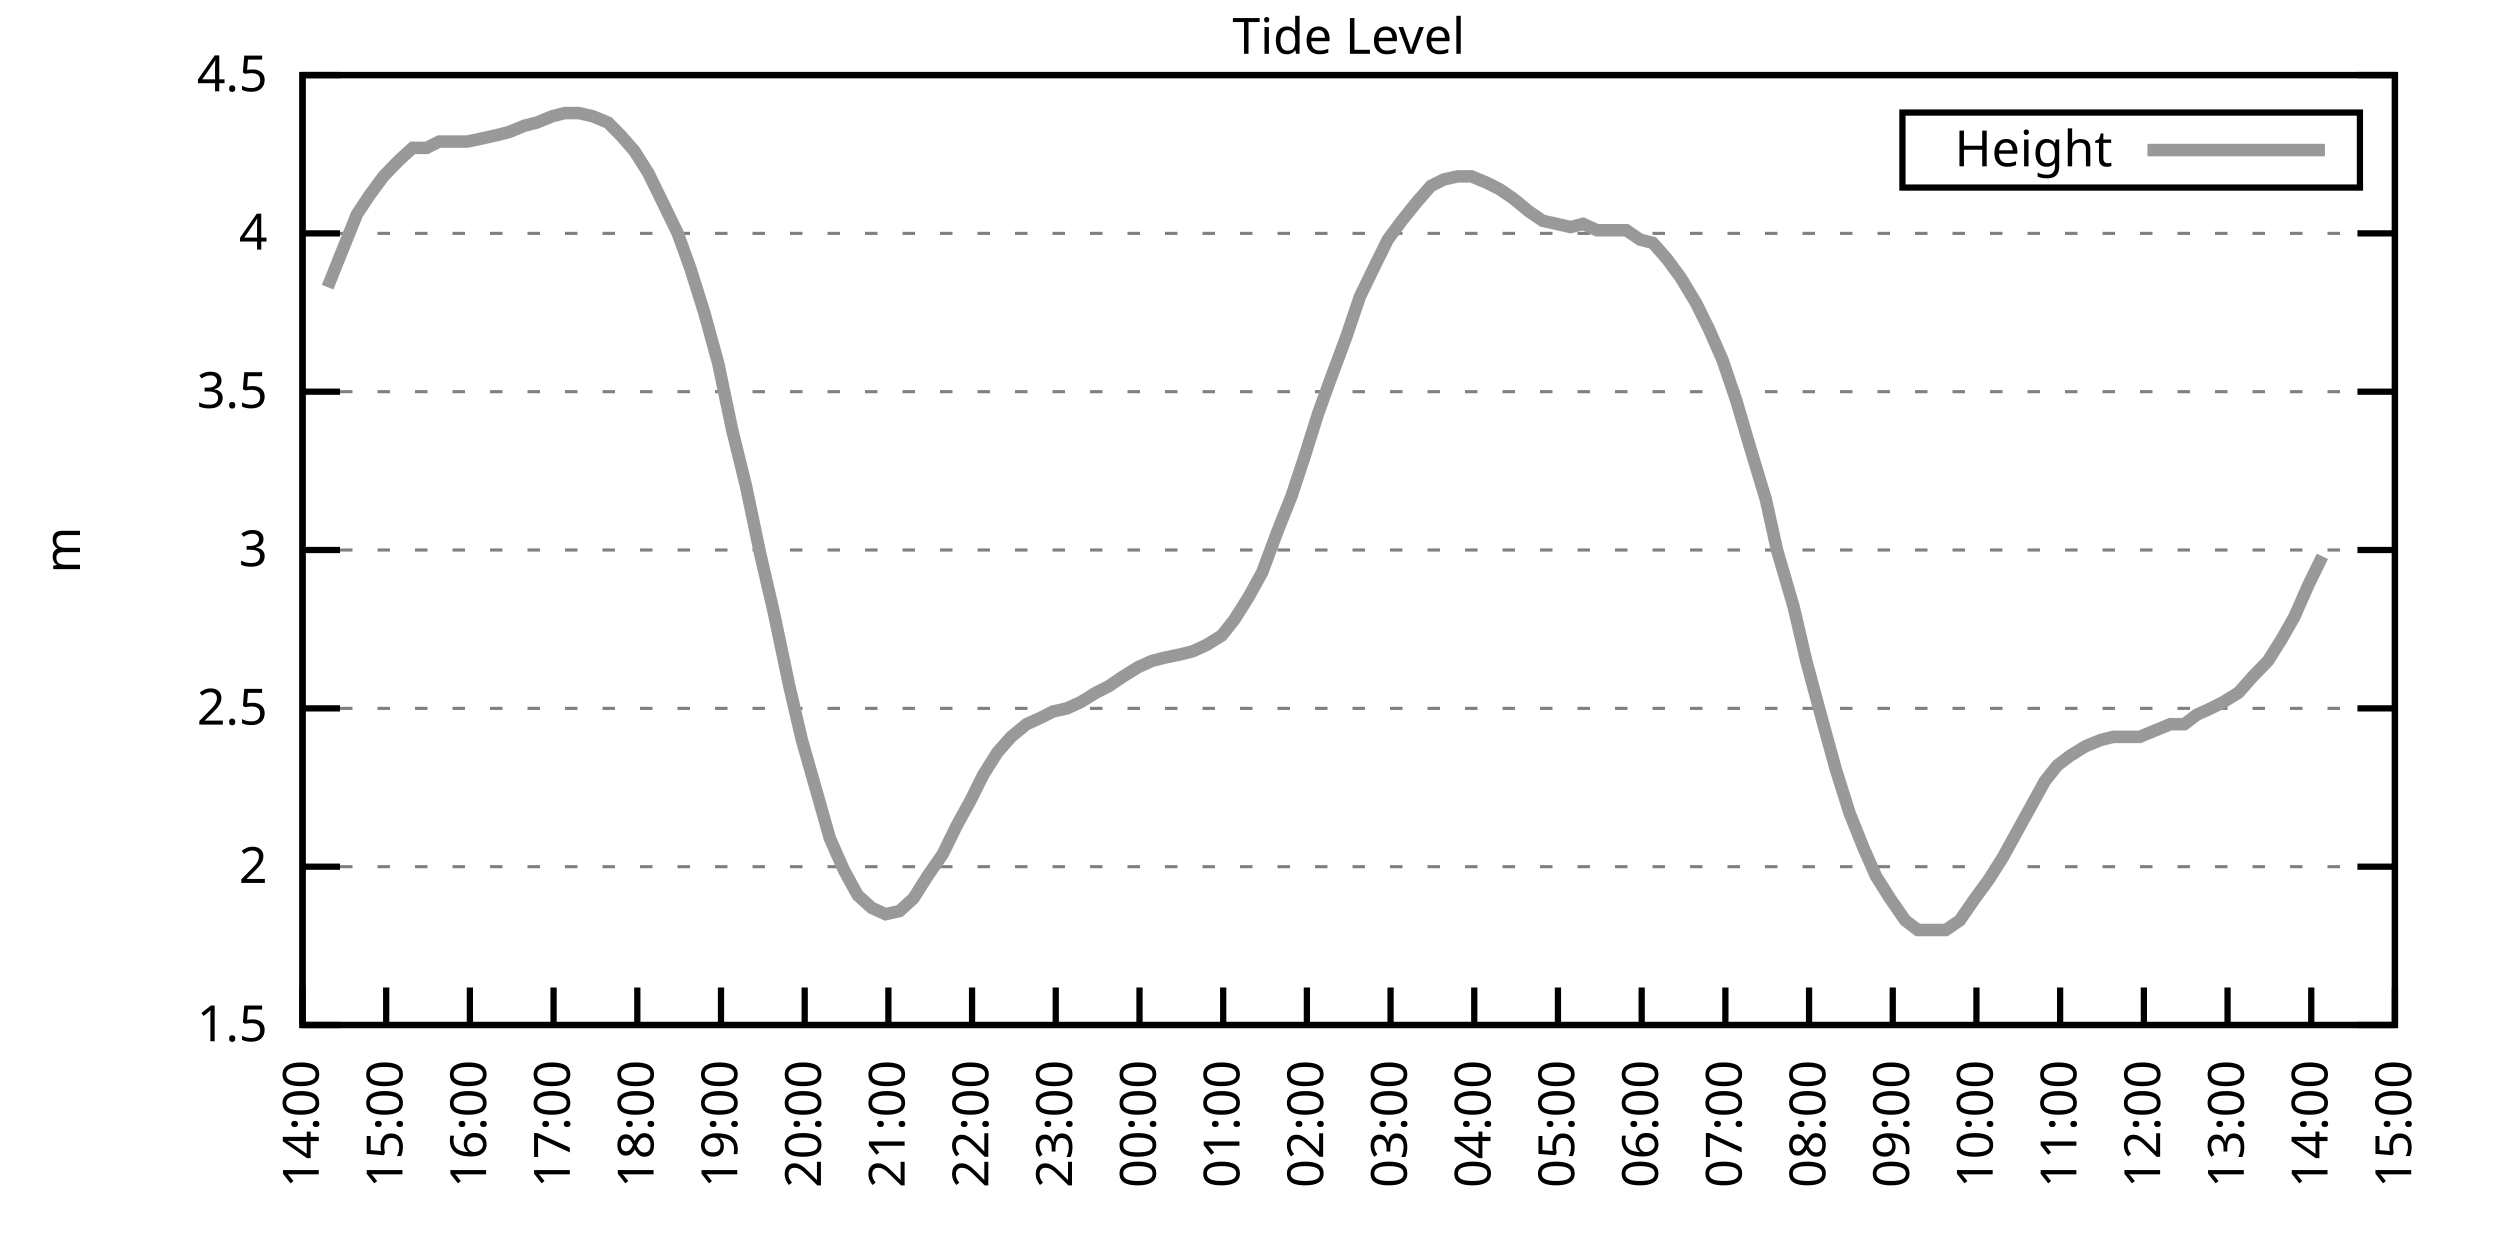
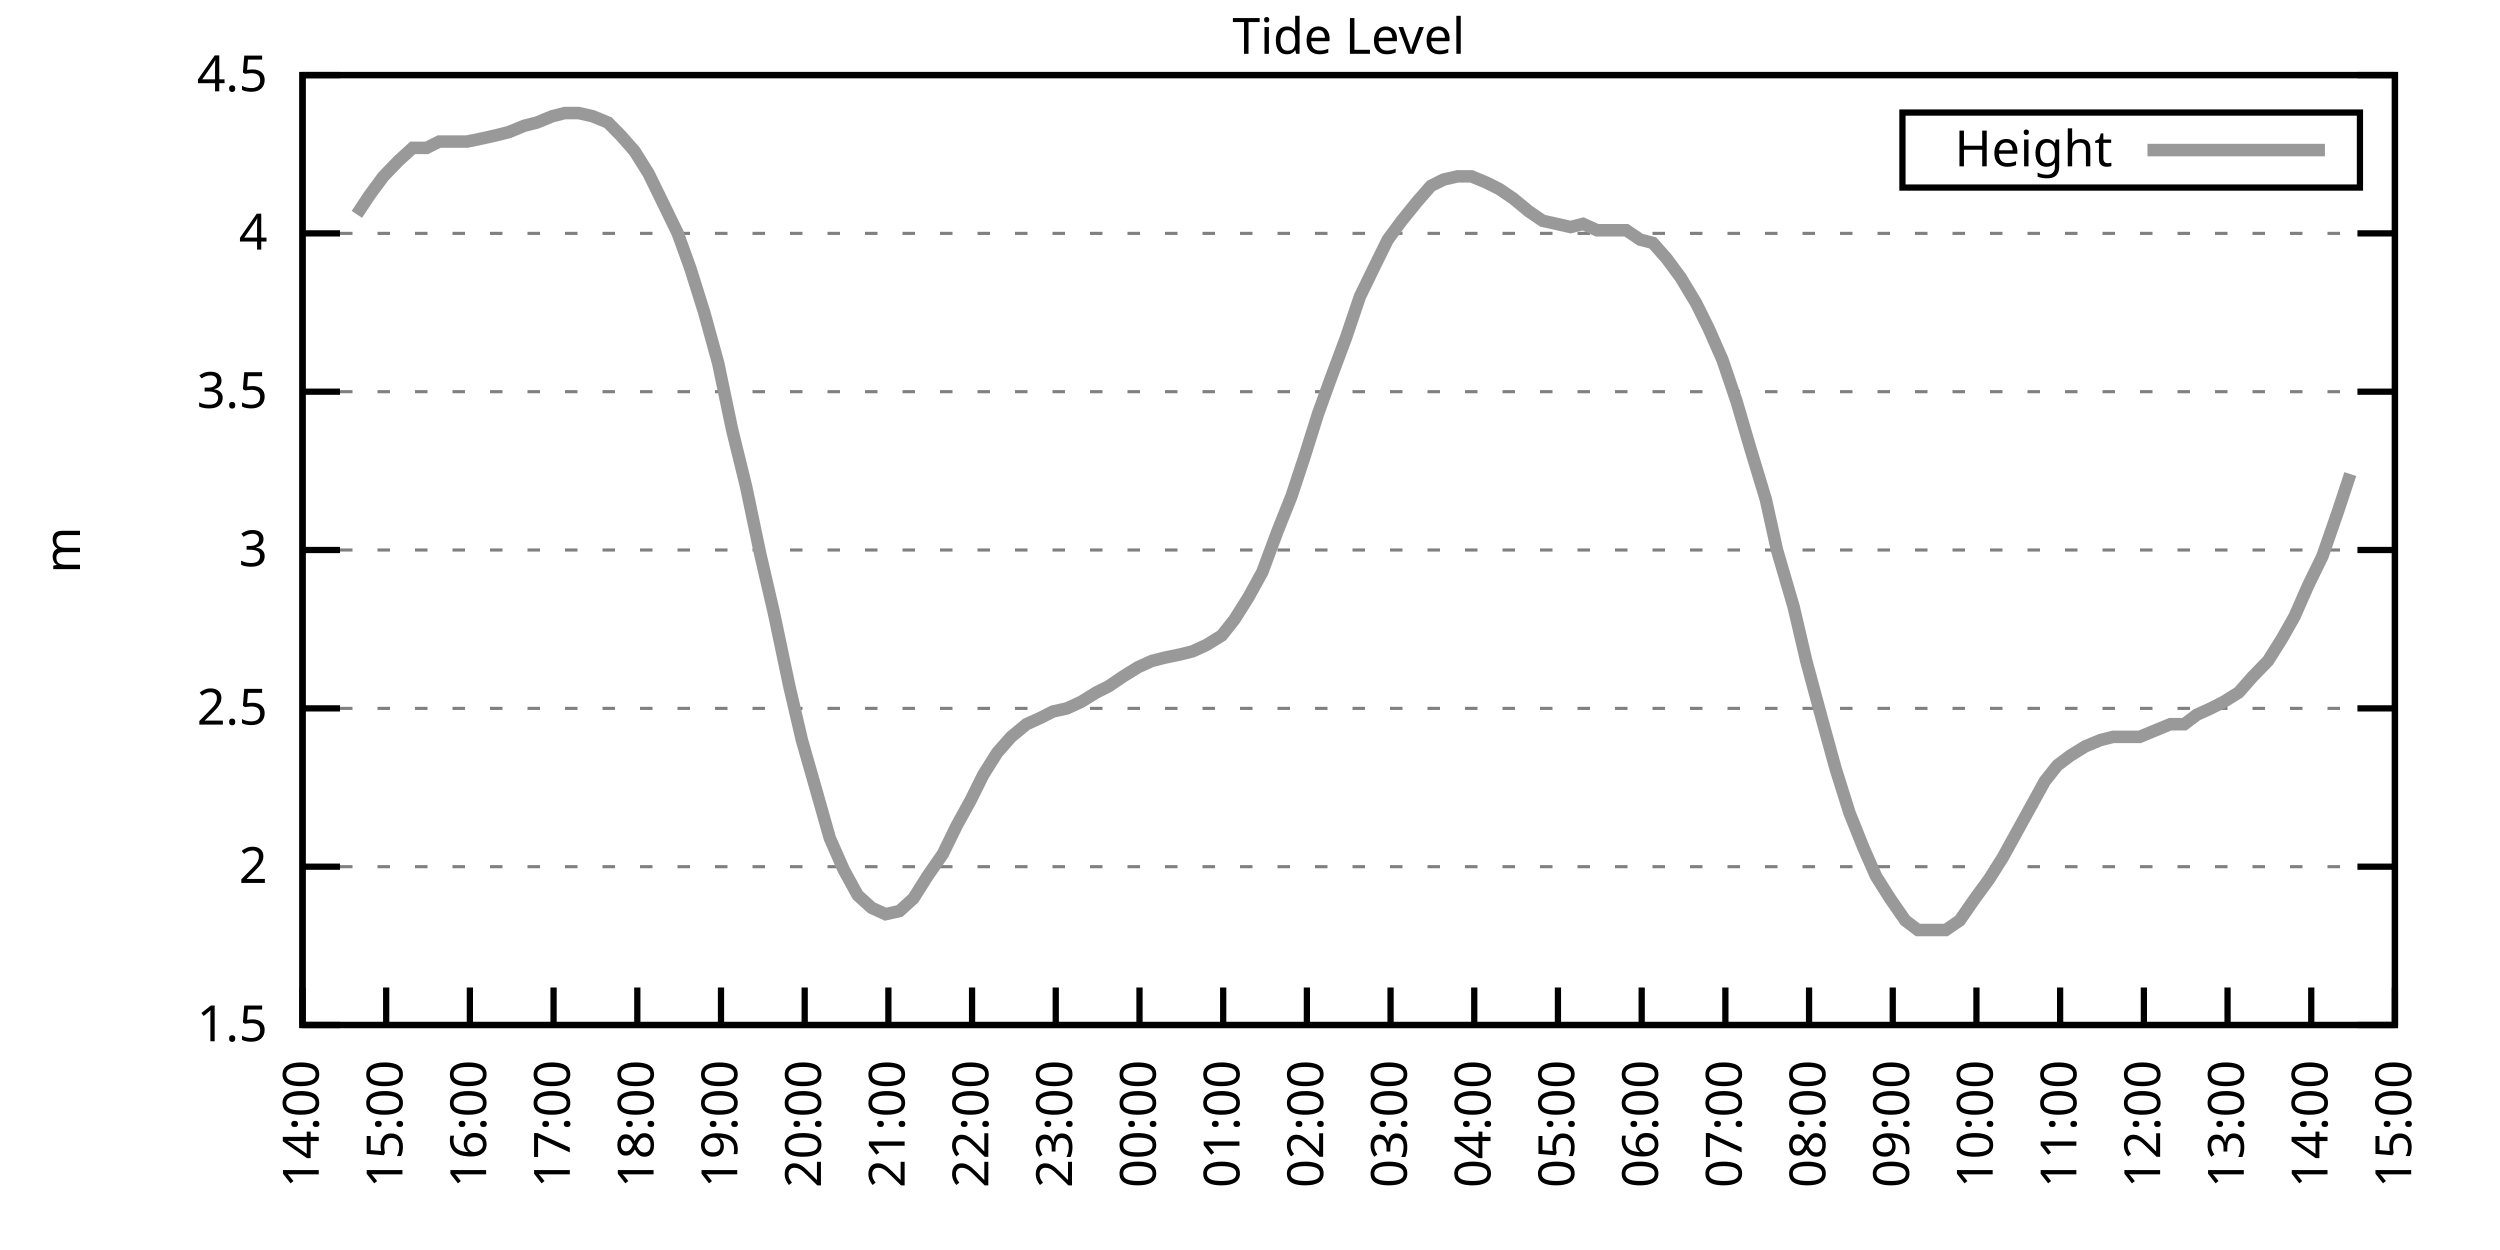
<svg xmlns="http://www.w3.org/2000/svg" xmlns:xlink="http://www.w3.org/1999/xlink" width="400" height="200" viewBox="0 0 400 200">
  <g id="gnuplot_canvas">
    <rect x="0" y="0" width="400" height="200" fill="none" />
    <defs>
      <circle id="gpDot" r="0.5" stroke-width="0.5" stroke="currentColor" />
      <path id="gpPt0" stroke-width="0.333" stroke="currentColor" d="M-1,0 h2 M0,-1 v2" />
      <path id="gpPt1" stroke-width="0.333" stroke="currentColor" d="M-1,-1 L1,1 M1,-1 L-1,1" />
      <path id="gpPt2" stroke-width="0.333" stroke="currentColor" d="M-1,0 L1,0 M0,-1 L0,1 M-1,-1 L1,1 M-1,1 L1,-1" />
      <rect id="gpPt3" stroke-width="0.333" stroke="currentColor" x="-1" y="-1" width="2" height="2" />
      <rect id="gpPt4" stroke-width="0.333" stroke="currentColor" fill="currentColor" x="-1" y="-1" width="2" height="2" />
      <circle id="gpPt5" stroke-width="0.333" stroke="currentColor" cx="0" cy="0" r="1" />
      <use xlink:href="#gpPt5" id="gpPt6" fill="currentColor" stroke="none" />
      <path id="gpPt7" stroke-width="0.333" stroke="currentColor" d="M0,-1.33 L-1.33,0.67 L1.33,0.67 z" />
      <use xlink:href="#gpPt7" id="gpPt8" fill="currentColor" stroke="none" />
      <use xlink:href="#gpPt7" id="gpPt9" stroke="currentColor" transform="rotate(180)" />
      <use xlink:href="#gpPt9" id="gpPt10" fill="currentColor" stroke="none" />
      <use xlink:href="#gpPt3" id="gpPt11" stroke="currentColor" transform="rotate(45)" />
      <use xlink:href="#gpPt11" id="gpPt12" fill="currentColor" stroke="none" />
      <path id="gpPt13" stroke-width="0.333" stroke="currentColor" d="M0,1.330 L1.265,0.411 L0.782,-1.067 L-0.782,-1.076 L-1.265,0.411 z" />
      <use xlink:href="#gpPt13" id="gpPt14" fill="currentColor" stroke="none" />
      <filter id="textbox" filterUnits="objectBoundingBox" x="0" y="0" height="1" width="1">
        <feFlood flood-color="white" flood-opacity="1" result="bgnd" />
        <feComposite in="SourceGraphic" in2="bgnd" operator="atop" />
      </filter>
      <filter id="greybox" filterUnits="objectBoundingBox" x="0" y="0" height="1" width="1">
        <feFlood flood-color="lightgrey" flood-opacity="1" result="grey" />
        <feComposite in="SourceGraphic" in2="grey" operator="atop" />
      </filter>
    </defs>
    <g fill="none" color="white" stroke="currentColor" stroke-width="1.00" stroke-linecap="butt" stroke-linejoin="miter">
</g>
    <g fill="none" color="black" stroke="currentColor" stroke-width="1.00" stroke-linecap="butt" stroke-linejoin="miter">
      <g stroke="none" shape-rendering="crispEdges">
        <polygon fill="rgb(255, 255, 255)" points="48.40,164.00 383.18,164.00 383.18,12.02 48.40,12.02 " />
      </g>
    </g>
    <g fill="none" color="black" stroke="currentColor" stroke-width="1.00" stroke-linecap="butt" stroke-linejoin="miter">
</g>
    <g fill="none" color="black" stroke="black" stroke-width="0.50" stroke-linecap="butt" stroke-linejoin="miter">
</g>
    <g fill="none" color="gray" stroke="currentColor" stroke-width="0.50" stroke-linecap="butt" stroke-linejoin="miter">
      <path stroke="gray" stroke-dasharray="2,4" class="gridline" d="M48.40,164.00 L383.19,164.00  " />
    </g>
    <g fill="none" color="gray" stroke="gray" stroke-width="1.00" stroke-linecap="butt" stroke-linejoin="miter">
</g>
    <g fill="none" color="black" stroke="currentColor" stroke-width="1.00" stroke-linecap="butt" stroke-linejoin="miter">
      <path stroke="black" d="M48.40,164.00 L54.40,164.00 M383.19,164.00 L377.19,164.00  " />
      <g transform="translate(42.80,166.60)" stroke="none" fill="black" font-family="Sans" font-size="8.00" text-anchor="end">
        <text>
          <tspan font-family="Sans"> 1.5</tspan>
        </text>
      </g>
    </g>
    <g fill="none" color="black" stroke="currentColor" stroke-width="1.00" stroke-linecap="butt" stroke-linejoin="miter">
</g>
    <g fill="none" color="black" stroke="black" stroke-width="0.50" stroke-linecap="butt" stroke-linejoin="miter">
</g>
    <g fill="none" color="gray" stroke="currentColor" stroke-width="0.50" stroke-linecap="butt" stroke-linejoin="miter">
      <path stroke="gray" stroke-dasharray="2,4" class="gridline" d="M48.40,138.67 L383.19,138.67  " />
    </g>
    <g fill="none" color="gray" stroke="gray" stroke-width="1.00" stroke-linecap="butt" stroke-linejoin="miter">
</g>
    <g fill="none" color="black" stroke="currentColor" stroke-width="1.00" stroke-linecap="butt" stroke-linejoin="miter">
      <path stroke="black" d="M48.40,138.67 L54.40,138.67 M383.19,138.67 L377.19,138.67  " />
      <g transform="translate(42.80,141.27)" stroke="none" fill="black" font-family="Sans" font-size="8.00" text-anchor="end">
        <text>
          <tspan font-family="Sans"> 2</tspan>
        </text>
      </g>
    </g>
    <g fill="none" color="black" stroke="currentColor" stroke-width="1.00" stroke-linecap="butt" stroke-linejoin="miter">
</g>
    <g fill="none" color="black" stroke="black" stroke-width="0.50" stroke-linecap="butt" stroke-linejoin="miter">
</g>
    <g fill="none" color="gray" stroke="currentColor" stroke-width="0.50" stroke-linecap="butt" stroke-linejoin="miter">
      <path stroke="gray" stroke-dasharray="2,4" class="gridline" d="M48.40,113.34 L383.19,113.34  " />
    </g>
    <g fill="none" color="gray" stroke="gray" stroke-width="1.00" stroke-linecap="butt" stroke-linejoin="miter">
</g>
    <g fill="none" color="black" stroke="currentColor" stroke-width="1.00" stroke-linecap="butt" stroke-linejoin="miter">
      <path stroke="black" d="M48.40,113.34 L54.40,113.34 M383.19,113.34 L377.19,113.34  " />
      <g transform="translate(42.80,115.94)" stroke="none" fill="black" font-family="Sans" font-size="8.00" text-anchor="end">
        <text>
          <tspan font-family="Sans"> 2.5</tspan>
        </text>
      </g>
    </g>
    <g fill="none" color="black" stroke="currentColor" stroke-width="1.00" stroke-linecap="butt" stroke-linejoin="miter">
</g>
    <g fill="none" color="black" stroke="black" stroke-width="0.50" stroke-linecap="butt" stroke-linejoin="miter">
</g>
    <g fill="none" color="gray" stroke="currentColor" stroke-width="0.50" stroke-linecap="butt" stroke-linejoin="miter">
      <path stroke="gray" stroke-dasharray="2,4" class="gridline" d="M48.40,88.00 L383.19,88.00  " />
    </g>
    <g fill="none" color="gray" stroke="gray" stroke-width="1.00" stroke-linecap="butt" stroke-linejoin="miter">
</g>
    <g fill="none" color="black" stroke="currentColor" stroke-width="1.00" stroke-linecap="butt" stroke-linejoin="miter">
      <path stroke="black" d="M48.40,88.00 L54.40,88.00 M383.19,88.00 L377.19,88.00  " />
      <g transform="translate(42.80,90.60)" stroke="none" fill="black" font-family="Sans" font-size="8.00" text-anchor="end">
        <text>
          <tspan font-family="Sans"> 3</tspan>
        </text>
      </g>
    </g>
    <g fill="none" color="black" stroke="currentColor" stroke-width="1.00" stroke-linecap="butt" stroke-linejoin="miter">
</g>
    <g fill="none" color="black" stroke="black" stroke-width="0.50" stroke-linecap="butt" stroke-linejoin="miter">
</g>
    <g fill="none" color="gray" stroke="currentColor" stroke-width="0.50" stroke-linecap="butt" stroke-linejoin="miter">
      <path stroke="gray" stroke-dasharray="2,4" class="gridline" d="M48.40,62.67 L383.19,62.67  " />
    </g>
    <g fill="none" color="gray" stroke="gray" stroke-width="1.00" stroke-linecap="butt" stroke-linejoin="miter">
</g>
    <g fill="none" color="black" stroke="currentColor" stroke-width="1.00" stroke-linecap="butt" stroke-linejoin="miter">
      <path stroke="black" d="M48.40,62.67 L54.40,62.67 M383.19,62.67 L377.19,62.67  " />
      <g transform="translate(42.80,65.27)" stroke="none" fill="black" font-family="Sans" font-size="8.00" text-anchor="end">
        <text>
          <tspan font-family="Sans"> 3.5</tspan>
        </text>
      </g>
    </g>
    <g fill="none" color="black" stroke="currentColor" stroke-width="1.00" stroke-linecap="butt" stroke-linejoin="miter">
</g>
    <g fill="none" color="black" stroke="black" stroke-width="0.50" stroke-linecap="butt" stroke-linejoin="miter">
</g>
    <g fill="none" color="gray" stroke="currentColor" stroke-width="0.50" stroke-linecap="butt" stroke-linejoin="miter">
      <path stroke="gray" stroke-dasharray="2,4" class="gridline" d="M48.40,37.34 L383.19,37.34  " />
    </g>
    <g fill="none" color="gray" stroke="gray" stroke-width="1.00" stroke-linecap="butt" stroke-linejoin="miter">
</g>
    <g fill="none" color="black" stroke="currentColor" stroke-width="1.00" stroke-linecap="butt" stroke-linejoin="miter">
      <path stroke="black" d="M48.40,37.34 L54.40,37.34 M383.19,37.34 L377.19,37.34  " />
      <g transform="translate(42.80,39.94)" stroke="none" fill="black" font-family="Sans" font-size="8.00" text-anchor="end">
        <text>
          <tspan font-family="Sans"> 4</tspan>
        </text>
      </g>
    </g>
    <g fill="none" color="black" stroke="currentColor" stroke-width="1.00" stroke-linecap="butt" stroke-linejoin="miter">
</g>
    <g fill="none" color="black" stroke="black" stroke-width="0.50" stroke-linecap="butt" stroke-linejoin="miter">
</g>
    <g fill="none" color="gray" stroke="currentColor" stroke-width="0.50" stroke-linecap="butt" stroke-linejoin="miter">
      <path stroke="gray" stroke-dasharray="2,4" class="gridline" d="M48.40,12.01 L383.19,12.01  " />
    </g>
    <g fill="none" color="gray" stroke="gray" stroke-width="1.00" stroke-linecap="butt" stroke-linejoin="miter">
</g>
    <g fill="none" color="black" stroke="currentColor" stroke-width="1.00" stroke-linecap="butt" stroke-linejoin="miter">
      <path stroke="black" d="M48.40,12.01 L54.40,12.01 M383.19,12.01 L377.19,12.01  " />
      <g transform="translate(42.80,14.61)" stroke="none" fill="black" font-family="Sans" font-size="8.00" text-anchor="end">
        <text>
          <tspan font-family="Sans"> 4.5</tspan>
        </text>
      </g>
    </g>
    <g fill="none" color="black" stroke="currentColor" stroke-width="1.00" stroke-linecap="butt" stroke-linejoin="miter">
      <path stroke="black" d="M48.40,164.00 L48.40,158.00  " />
      <g transform="translate(51.00,169.60) rotate(270.00)" stroke="none" fill="black" font-family="Sans" font-size="8.00" text-anchor="end">
        <text>
          <tspan font-family="Sans">14:00</tspan>
        </text>
      </g>
    </g>
    <g fill="none" color="black" stroke="currentColor" stroke-width="1.00" stroke-linecap="butt" stroke-linejoin="miter">
      <path stroke="black" d="M61.79,164.00 L61.79,158.00  " />
      <g transform="translate(64.39,169.60) rotate(270.00)" stroke="none" fill="black" font-family="Sans" font-size="8.00" text-anchor="end">
        <text>
          <tspan font-family="Sans">15:00</tspan>
        </text>
      </g>
    </g>
    <g fill="none" color="black" stroke="currentColor" stroke-width="1.00" stroke-linecap="butt" stroke-linejoin="miter">
      <path stroke="black" d="M75.18,164.00 L75.18,158.00  " />
      <g transform="translate(77.78,169.60) rotate(270.00)" stroke="none" fill="black" font-family="Sans" font-size="8.00" text-anchor="end">
        <text>
          <tspan font-family="Sans">16:00</tspan>
        </text>
      </g>
    </g>
    <g fill="none" color="black" stroke="currentColor" stroke-width="1.00" stroke-linecap="butt" stroke-linejoin="miter">
      <path stroke="black" d="M88.57,164.00 L88.57,158.00  " />
      <g transform="translate(91.17,169.60) rotate(270.00)" stroke="none" fill="black" font-family="Sans" font-size="8.00" text-anchor="end">
        <text>
          <tspan font-family="Sans">17:00</tspan>
        </text>
      </g>
    </g>
    <g fill="none" color="black" stroke="currentColor" stroke-width="1.00" stroke-linecap="butt" stroke-linejoin="miter">
      <path stroke="black" d="M101.97,164.00 L101.97,158.00  " />
      <g transform="translate(104.57,169.60) rotate(270.00)" stroke="none" fill="black" font-family="Sans" font-size="8.00" text-anchor="end">
        <text>
          <tspan font-family="Sans">18:00</tspan>
        </text>
      </g>
    </g>
    <g fill="none" color="black" stroke="currentColor" stroke-width="1.00" stroke-linecap="butt" stroke-linejoin="miter">
      <path stroke="black" d="M115.36,164.00 L115.36,158.00  " />
      <g transform="translate(117.96,169.60) rotate(270.00)" stroke="none" fill="black" font-family="Sans" font-size="8.00" text-anchor="end">
        <text>
          <tspan font-family="Sans">19:00</tspan>
        </text>
      </g>
    </g>
    <g fill="none" color="black" stroke="currentColor" stroke-width="1.00" stroke-linecap="butt" stroke-linejoin="miter">
      <path stroke="black" d="M128.75,164.00 L128.75,158.00  " />
      <g transform="translate(131.35,169.60) rotate(270.00)" stroke="none" fill="black" font-family="Sans" font-size="8.00" text-anchor="end">
        <text>
          <tspan font-family="Sans">20:00</tspan>
        </text>
      </g>
    </g>
    <g fill="none" color="black" stroke="currentColor" stroke-width="1.00" stroke-linecap="butt" stroke-linejoin="miter">
      <path stroke="black" d="M142.14,164.00 L142.14,158.00  " />
      <g transform="translate(144.74,169.60) rotate(270.00)" stroke="none" fill="black" font-family="Sans" font-size="8.00" text-anchor="end">
        <text>
          <tspan font-family="Sans">21:00</tspan>
        </text>
      </g>
    </g>
    <g fill="none" color="black" stroke="currentColor" stroke-width="1.00" stroke-linecap="butt" stroke-linejoin="miter">
      <path stroke="black" d="M155.53,164.00 L155.53,158.00  " />
      <g transform="translate(158.13,169.60) rotate(270.00)" stroke="none" fill="black" font-family="Sans" font-size="8.00" text-anchor="end">
        <text>
          <tspan font-family="Sans">22:00</tspan>
        </text>
      </g>
    </g>
    <g fill="none" color="black" stroke="currentColor" stroke-width="1.00" stroke-linecap="butt" stroke-linejoin="miter">
      <path stroke="black" d="M168.92,164.00 L168.92,158.00  " />
      <g transform="translate(171.52,169.60) rotate(270.00)" stroke="none" fill="black" font-family="Sans" font-size="8.00" text-anchor="end">
        <text>
          <tspan font-family="Sans">23:00</tspan>
        </text>
      </g>
    </g>
    <g fill="none" color="black" stroke="currentColor" stroke-width="1.00" stroke-linecap="butt" stroke-linejoin="miter">
      <path stroke="black" d="M182.32,164.00 L182.32,158.00  " />
      <g transform="translate(184.92,169.60) rotate(270.00)" stroke="none" fill="black" font-family="Sans" font-size="8.00" text-anchor="end">
        <text>
          <tspan font-family="Sans">00:00</tspan>
        </text>
      </g>
    </g>
    <g fill="none" color="black" stroke="currentColor" stroke-width="1.00" stroke-linecap="butt" stroke-linejoin="miter">
      <path stroke="black" d="M195.71,164.00 L195.71,158.00  " />
      <g transform="translate(198.31,169.60) rotate(270.00)" stroke="none" fill="black" font-family="Sans" font-size="8.00" text-anchor="end">
        <text>
          <tspan font-family="Sans">01:00</tspan>
        </text>
      </g>
    </g>
    <g fill="none" color="black" stroke="currentColor" stroke-width="1.00" stroke-linecap="butt" stroke-linejoin="miter">
      <path stroke="black" d="M209.10,164.00 L209.10,158.00  " />
      <g transform="translate(211.70,169.60) rotate(270.00)" stroke="none" fill="black" font-family="Sans" font-size="8.00" text-anchor="end">
        <text>
          <tspan font-family="Sans">02:00</tspan>
        </text>
      </g>
    </g>
    <g fill="none" color="black" stroke="currentColor" stroke-width="1.00" stroke-linecap="butt" stroke-linejoin="miter">
      <path stroke="black" d="M222.49,164.00 L222.49,158.00  " />
      <g transform="translate(225.09,169.60) rotate(270.00)" stroke="none" fill="black" font-family="Sans" font-size="8.00" text-anchor="end">
        <text>
          <tspan font-family="Sans">03:00</tspan>
        </text>
      </g>
    </g>
    <g fill="none" color="black" stroke="currentColor" stroke-width="1.00" stroke-linecap="butt" stroke-linejoin="miter">
      <path stroke="black" d="M235.88,164.00 L235.88,158.00  " />
      <g transform="translate(238.48,169.60) rotate(270.00)" stroke="none" fill="black" font-family="Sans" font-size="8.00" text-anchor="end">
        <text>
          <tspan font-family="Sans">04:00</tspan>
        </text>
      </g>
    </g>
    <g fill="none" color="black" stroke="currentColor" stroke-width="1.00" stroke-linecap="butt" stroke-linejoin="miter">
      <path stroke="black" d="M249.27,164.00 L249.27,158.00  " />
      <g transform="translate(251.87,169.60) rotate(270.00)" stroke="none" fill="black" font-family="Sans" font-size="8.00" text-anchor="end">
        <text>
          <tspan font-family="Sans">05:00</tspan>
        </text>
      </g>
    </g>
    <g fill="none" color="black" stroke="currentColor" stroke-width="1.00" stroke-linecap="butt" stroke-linejoin="miter">
      <path stroke="black" d="M262.67,164.00 L262.67,158.00  " />
      <g transform="translate(265.27,169.60) rotate(270.00)" stroke="none" fill="black" font-family="Sans" font-size="8.00" text-anchor="end">
        <text>
          <tspan font-family="Sans">06:00</tspan>
        </text>
      </g>
    </g>
    <g fill="none" color="black" stroke="currentColor" stroke-width="1.00" stroke-linecap="butt" stroke-linejoin="miter">
      <path stroke="black" d="M276.06,164.00 L276.06,158.00  " />
      <g transform="translate(278.66,169.60) rotate(270.00)" stroke="none" fill="black" font-family="Sans" font-size="8.00" text-anchor="end">
        <text>
          <tspan font-family="Sans">07:00</tspan>
        </text>
      </g>
    </g>
    <g fill="none" color="black" stroke="currentColor" stroke-width="1.00" stroke-linecap="butt" stroke-linejoin="miter">
      <path stroke="black" d="M289.45,164.00 L289.45,158.00  " />
      <g transform="translate(292.05,169.60) rotate(270.00)" stroke="none" fill="black" font-family="Sans" font-size="8.00" text-anchor="end">
        <text>
          <tspan font-family="Sans">08:00</tspan>
        </text>
      </g>
    </g>
    <g fill="none" color="black" stroke="currentColor" stroke-width="1.00" stroke-linecap="butt" stroke-linejoin="miter">
      <path stroke="black" d="M302.84,164.00 L302.84,158.00  " />
      <g transform="translate(305.44,169.60) rotate(270.00)" stroke="none" fill="black" font-family="Sans" font-size="8.00" text-anchor="end">
        <text>
          <tspan font-family="Sans">09:00</tspan>
        </text>
      </g>
    </g>
    <g fill="none" color="black" stroke="currentColor" stroke-width="1.00" stroke-linecap="butt" stroke-linejoin="miter">
      <path stroke="black" d="M316.23,164.00 L316.23,158.00  " />
      <g transform="translate(318.83,169.60) rotate(270.00)" stroke="none" fill="black" font-family="Sans" font-size="8.00" text-anchor="end">
        <text>
          <tspan font-family="Sans">10:00</tspan>
        </text>
      </g>
    </g>
    <g fill="none" color="black" stroke="currentColor" stroke-width="1.00" stroke-linecap="butt" stroke-linejoin="miter">
      <path stroke="black" d="M329.62,164.00 L329.62,158.00  " />
      <g transform="translate(332.22,169.60) rotate(270.00)" stroke="none" fill="black" font-family="Sans" font-size="8.00" text-anchor="end">
        <text>
          <tspan font-family="Sans">11:00</tspan>
        </text>
      </g>
    </g>
    <g fill="none" color="black" stroke="currentColor" stroke-width="1.00" stroke-linecap="butt" stroke-linejoin="miter">
      <path stroke="black" d="M343.02,164.00 L343.02,158.00  " />
      <g transform="translate(345.62,169.60) rotate(270.00)" stroke="none" fill="black" font-family="Sans" font-size="8.00" text-anchor="end">
        <text>
          <tspan font-family="Sans">12:00</tspan>
        </text>
      </g>
    </g>
    <g fill="none" color="black" stroke="currentColor" stroke-width="1.00" stroke-linecap="butt" stroke-linejoin="miter">
      <path stroke="black" d="M356.41,164.00 L356.41,158.00  " />
      <g transform="translate(359.01,169.60) rotate(270.00)" stroke="none" fill="black" font-family="Sans" font-size="8.00" text-anchor="end">
        <text>
          <tspan font-family="Sans">13:00</tspan>
        </text>
      </g>
    </g>
    <g fill="none" color="black" stroke="currentColor" stroke-width="1.00" stroke-linecap="butt" stroke-linejoin="miter">
      <path stroke="black" d="M369.80,164.00 L369.80,158.00  " />
      <g transform="translate(372.40,169.60) rotate(270.00)" stroke="none" fill="black" font-family="Sans" font-size="8.00" text-anchor="end">
        <text>
          <tspan font-family="Sans">14:00</tspan>
        </text>
      </g>
    </g>
    <g fill="none" color="black" stroke="currentColor" stroke-width="1.00" stroke-linecap="butt" stroke-linejoin="miter">
      <path stroke="black" d="M383.19,164.00 L383.19,158.00  " />
      <g transform="translate(385.79,169.60) rotate(270.00)" stroke="none" fill="black" font-family="Sans" font-size="8.00" text-anchor="end">
        <text>
          <tspan font-family="Sans">15:00</tspan>
        </text>
      </g>
    </g>
    <g fill="none" color="black" stroke="currentColor" stroke-width="1.00" stroke-linecap="butt" stroke-linejoin="miter">
</g>
    <g fill="none" color="black" stroke="currentColor" stroke-width="1.00" stroke-linecap="butt" stroke-linejoin="miter">
      <path stroke="black" d="M48.40,12.01 L48.40,164.00 L383.19,164.00 L383.19,12.01 L48.40,12.01 Z  " />
    </g>
    <g fill="none" color="black" stroke="currentColor" stroke-width="1.00" stroke-linecap="butt" stroke-linejoin="miter">
</g>
    <g fill="none" color="black" stroke="currentColor" stroke-width="1.00" stroke-linecap="butt" stroke-linejoin="miter">
      <path stroke="black" d="M304.39,30.01 L304.39,18.01 L377.59,18.01 L377.59,30.01 L304.39,30.01 Z  " />
    </g>
    <g id="Tide_level_plot_1">
      <g fill="none" color="white" stroke="black" stroke-width="2.00" stroke-linecap="butt" stroke-linejoin="miter">
</g>
      <g fill="none" color="black" stroke="currentColor" stroke-width="2.00" stroke-linecap="butt" stroke-linejoin="miter">
        <g transform="translate(337.99,26.61)" stroke="none" fill="black" font-family="Sans" font-size="8.00" text-anchor="end">
          <text>
            <tspan font-family="Sans">Height</tspan>
          </text>
        </g>
      </g>
      <g fill="none" color="black" stroke="currentColor" stroke-width="2.00" stroke-linecap="butt" stroke-linejoin="miter">
-         <path stroke="rgb(153, 153, 153)" d="M343.59,24.01 L371.99,24.01 M52.42,45.95 L54.65,40.38 L57.10,34.30 L59.11,31.26 L61.35,28.22 L63.80,25.69   L66.03,23.66 L68.26,23.66 L70.27,22.65 L72.73,22.65 L74.74,22.65 L77.19,22.14 L79.42,21.64 L81.43,21.13   L83.89,20.12 L85.90,19.61 L88.35,18.60 L90.36,18.09 L92.59,18.09 L94.82,18.60 L97.28,19.61 L99.29,21.64   L101.52,24.17 L103.75,27.72 L105.98,32.28 L108.44,37.34 L110.45,42.91 L112.68,50.01 L114.91,58.11 L117.14,68.75   L119.38,77.87 L121.61,88.51 L123.84,98.14 L126.29,109.79 L128.30,118.40 L130.76,127.02 L132.77,134.11 L135.00,139.17   L137.23,143.23 L139.46,145.25 L141.69,146.27 L143.93,145.76 L146.16,143.73 L148.39,140.19 L150.85,136.64 L153.08,132.08   L155.31,128.03 L157.32,123.98 L159.55,120.43 L161.78,117.90 L164.24,115.87 L166.47,114.86 L168.48,113.84 L170.71,113.34   L172.94,112.32 L175.40,110.80 L177.41,109.79 L179.64,108.27 L182.09,106.75 L184.32,105.74 L186.33,105.23 L188.79,104.72   L190.80,104.22 L193.03,103.20 L195.48,101.68 L197.49,99.15 L199.73,95.60 L201.96,91.55 L204.41,84.97 L206.64,79.39   L208.65,73.31 L210.88,66.22 L212.89,60.65 L215.35,54.06 L217.58,47.47 L220.04,42.41 L222.04,38.35 L224.28,35.32   L226.73,32.28 L228.96,29.74 L230.97,28.73 L233.20,28.22 L235.44,28.22 L237.89,29.24 L239.90,30.25 L242.13,31.77   L244.59,33.80 L246.82,35.32 L249.05,35.82 L251.28,36.33 L253.29,35.82 L255.52,36.84 L257.76,36.84 L260.21,36.84   L262.44,38.35 L264.45,38.86 L266.68,41.39 L268.92,44.43 L271.37,48.49 L273.38,52.54 L275.61,57.61 L277.84,64.19   L280.07,71.79 L282.53,79.90 L284.32,88.00 L286.99,97.12 L289.00,105.74 L291.46,114.86 L293.69,122.96 L295.92,130.06   L298.15,135.63 L300.16,140.19 L302.39,143.73 L304.85,147.28 L306.86,148.80 L309.09,148.80 L311.32,148.80 L313.55,147.28   L316.01,143.73 L318.24,140.69 L320.47,137.15 L322.70,133.10 L324.94,129.04 L327.17,124.99 L329.18,122.46 L331.19,120.94   L333.64,119.42 L336.10,118.40 L338.10,117.90 L340.11,117.90 L342.35,117.90 L344.80,116.88 L347.26,115.87 L349.49,115.87   L351.50,114.35 L353.73,113.34 L355.74,112.32 L358.19,110.80 L360.42,108.27 L362.88,105.74 L365.11,102.19 L367.12,98.64   L369.35,93.58 L371.58,89.02  " />
+         <path stroke="rgb(153, 153, 153)" d="M343.59,24.01 L371.99,24.01 M57.10,34.30 L59.11,31.26 L61.35,28.22 L63.80,25.69 L66.03,23.66 L68.26,23.66   L70.27,22.65 L72.73,22.65 L74.74,22.65 L77.19,22.14 L79.42,21.64 L81.43,21.13 L83.89,20.12 L85.90,19.61   L88.35,18.60 L90.36,18.09 L92.59,18.09 L94.82,18.60 L97.28,19.61 L99.29,21.64 L101.52,24.17 L103.75,27.72   L105.98,32.28 L108.44,37.34 L110.45,42.91 L112.68,50.01 L114.91,58.11 L117.14,68.75 L119.38,77.87 L121.61,88.51   L123.84,98.14 L126.29,109.79 L128.30,118.40 L130.76,127.02 L132.77,134.11 L135.00,139.17 L137.23,143.23 L139.46,145.25   L141.69,146.27 L143.93,145.76 L146.16,143.73 L148.39,140.19 L150.85,136.64 L153.08,132.08 L155.31,128.03 L157.32,123.98   L159.55,120.43 L161.78,117.90 L164.24,115.87 L166.47,114.86 L168.48,113.84 L170.71,113.34 L172.94,112.32 L175.40,110.80   L177.41,109.79 L179.64,108.27 L182.09,106.75 L184.32,105.74 L186.33,105.23 L188.79,104.72 L190.80,104.22 L193.03,103.20   L195.48,101.68 L197.49,99.15 L199.73,95.60 L201.96,91.55 L204.41,84.97 L206.64,79.39 L208.65,73.31 L210.88,66.22   L212.89,60.65 L215.35,54.06 L217.58,47.47 L220.04,42.41 L222.04,38.35 L224.28,35.32 L226.73,32.28 L228.96,29.74   L230.97,28.73 L233.20,28.22 L235.44,28.22 L237.89,29.24 L239.90,30.25 L242.13,31.77 L244.59,33.80 L246.82,35.32   L249.05,35.82 L251.28,36.33 L253.29,35.82 L255.52,36.84 L257.76,36.84 L260.21,36.84 L262.44,38.35 L264.45,38.86   L266.68,41.39 L268.92,44.43 L271.37,48.49 L273.38,52.54 L275.61,57.61 L277.84,64.19 L280.07,71.79 L282.53,79.90   L284.32,88.00 L286.99,97.12 L289.00,105.74 L291.46,114.86 L293.69,122.96 L295.92,130.06 L298.15,135.63 L300.16,140.19   L302.39,143.73 L304.85,147.28 L306.86,148.80 L309.09,148.80 L311.32,148.80 L313.55,147.28 L316.01,143.73 L318.24,140.69   L320.47,137.15 L322.70,133.10 L324.94,129.04 L327.17,124.99 L329.18,122.46 L331.19,120.94 L333.64,119.42 L336.10,118.40   L338.10,117.90 L340.11,117.90 L342.35,117.90 L344.80,116.88 L347.26,115.87 L349.49,115.87 L351.50,114.35 L353.73,113.34   L355.74,112.32 L358.19,110.80 L360.42,108.27 L362.88,105.74 L365.11,102.19 L367.12,98.64 L369.35,93.58 L371.58,89.02   L374.04,81.93 L376.05,75.85  " />
      </g>
    </g>
    <g fill="none" color="black" stroke="currentColor" stroke-width="2.00" stroke-linecap="butt" stroke-linejoin="miter">
</g>
    <g fill="none" color="black" stroke="black" stroke-width="1.00" stroke-linecap="butt" stroke-linejoin="miter">
</g>
    <g fill="none" color="black" stroke="currentColor" stroke-width="1.00" stroke-linecap="butt" stroke-linejoin="miter">
      <path stroke="black" d="M48.40,12.01 L48.40,164.00 L383.19,164.00 L383.19,12.01 L48.40,12.01 Z  " />
      <g transform="translate(12.80,88.01) rotate(270.00)" stroke="none" fill="black" font-family="Sans" font-size="8.00" text-anchor="middle">
        <text>
          <tspan font-family="Sans">m</tspan>
        </text>
      </g>
    </g>
    <g fill="none" color="black" stroke="currentColor" stroke-width="1.00" stroke-linecap="butt" stroke-linejoin="miter">
</g>
    <g fill="none" color="black" stroke="currentColor" stroke-width="1.00" stroke-linecap="butt" stroke-linejoin="miter">
      <g transform="translate(215.79,8.61)" stroke="none" fill="black" font-family="Sans" font-size="8.00" text-anchor="middle">
        <text>
          <tspan font-family="Sans">Tide Level</tspan>
        </text>
      </g>
    </g>
    <g fill="none" color="black" stroke="currentColor" stroke-width="1.00" stroke-linecap="butt" stroke-linejoin="miter">
</g>
  </g>
</svg>
